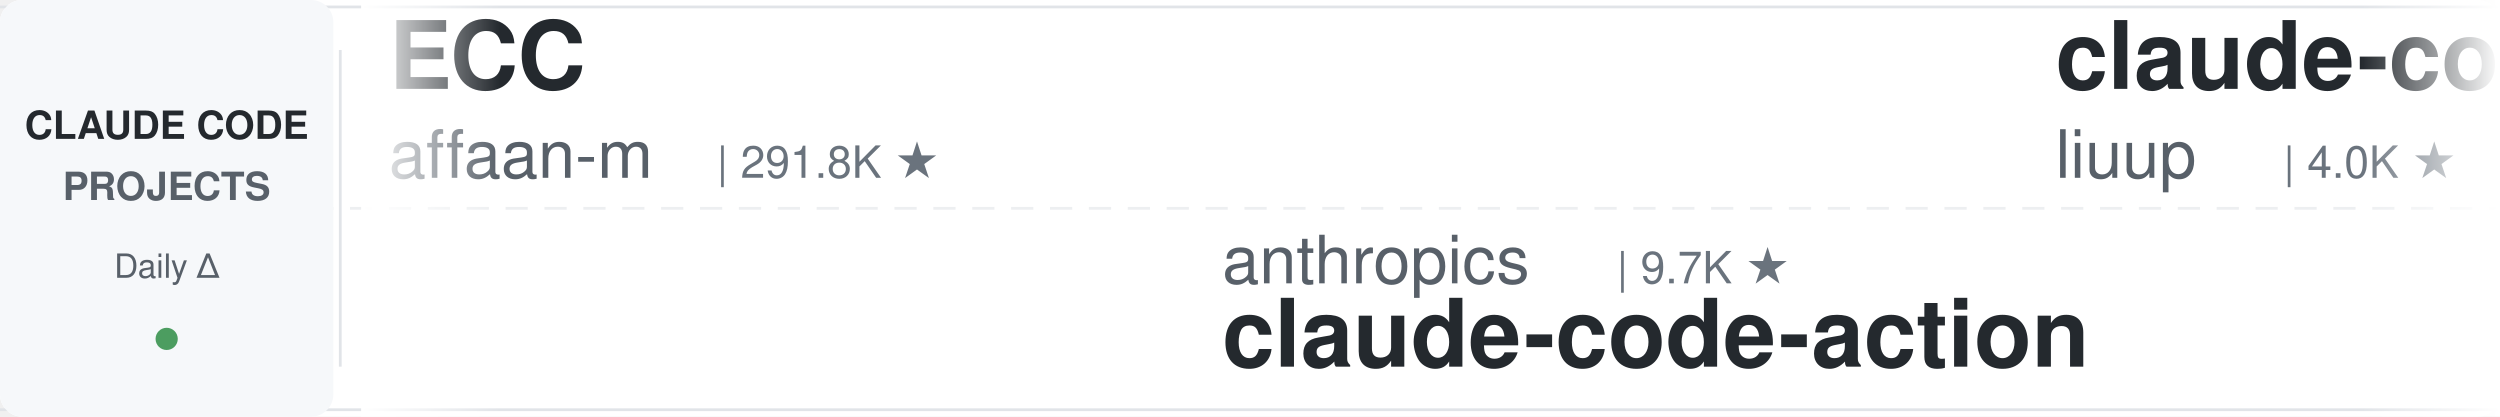
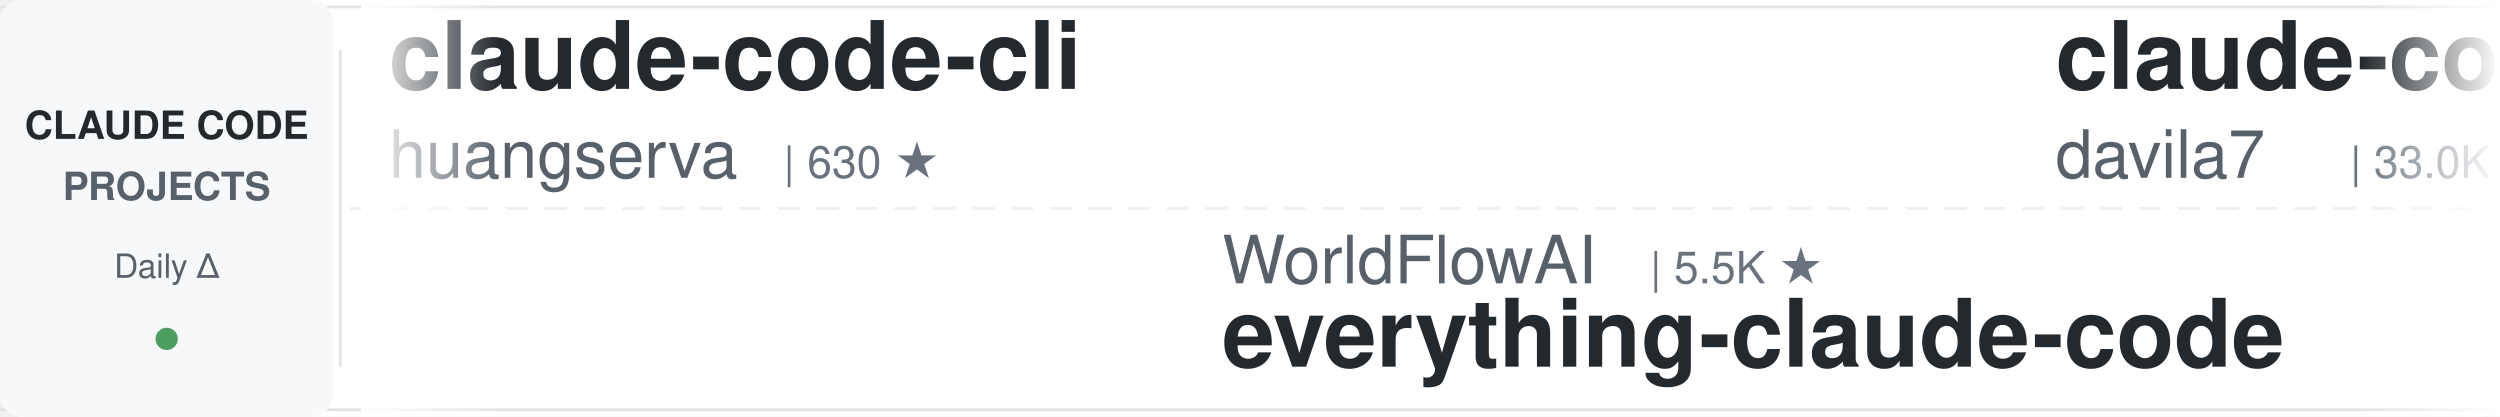
<svg xmlns="http://www.w3.org/2000/svg" width="900" height="150">
  <defs>
    <linearGradient id="leftFade" x1="0%" y1="0%" x2="100%" y2="0%">
      <stop offset="0%" style="stop-color:#ffffff;stop-opacity:1" />
      <stop offset="100%" style="stop-color:#ffffff;stop-opacity:0" />
    </linearGradient>
    <linearGradient id="rightFade" x1="0%" y1="0%" x2="100%" y2="0%">
      <stop offset="0%" style="stop-color:#ffffff;stop-opacity:0" />
      <stop offset="100%" style="stop-color:#ffffff;stop-opacity:1" />
    </linearGradient>
  </defs>
  <rect width="900" height="150" fill="#ffffff" rx="8" />
  <rect x="0" y="2" width="900" height="1" fill="#e1e4e8" />
  <rect x="0" y="147" width="900" height="1" fill="#e1e4e8" />
  <line x1="0" y1="75" x2="900" y2="75" stroke="#e1e4e8" stroke-width="1" stroke-dasharray="8 6" opacity="0.6" />
  <rect x="0" y="0" width="120" height="150" fill="#f6f8fa" rx="8" />
  <text x="60" y="50" font-family="-apple-system, BlinkMacSystemFont, 'Segoe UI', Helvetica, Arial, sans-serif" font-size="14" font-weight="600" fill="#24292e" text-anchor="middle">CLAUDE CODE</text>
  <text x="60" y="72" font-family="-apple-system, BlinkMacSystemFont, 'Segoe UI', Helvetica, Arial, sans-serif" font-size="14" font-weight="600" fill="#586069" text-anchor="middle">PROJECTS</text>
  <text x="60" y="100" font-family="-apple-system, BlinkMacSystemFont, 'Segoe UI', Helvetica, Arial, sans-serif" font-size="12" font-weight="500" fill="#586069" text-anchor="middle">Daily Δ</text>
  <circle cx="60" cy="122" r="4" fill="#22863a" opacity="0.8" />
  <rect x="122" y="18" width="1" height="114" fill="#e1e4e8" />
  <clipPath id="tickerClip">
    <rect x="130" y="0" width="770" height="150" />
  </clipPath>
  <g clip-path="url(#tickerClip)">
    <g id="tickerItems">
      <animateTransform attributeName="transform" attributeType="XML" type="translate" from="0 0" to="-3000 0" dur="54s" repeatCount="indefinite" />
      <g transform="translate(0, 0)">
-         <text x="140" y="32" font-family="-apple-system, BlinkMacSystemFont, 'Segoe UI', Helvetica, Arial, sans-serif" font-size="34" font-weight="600" fill="#24292e">ECC</text>
-         <text x="140" y="64" font-family="-apple-system, BlinkMacSystemFont, 'Segoe UI', Helvetica, Arial, sans-serif" font-size="24" font-weight="400" fill="#586069">affaan-m</text>
-         <text x="258" y="64" font-family="-apple-system, BlinkMacSystemFont, 'Segoe UI', Helvetica, Arial, sans-serif" font-size="16" font-weight="500" fill="#6a737d">| 291.8K ★</text>
+         <text x="140" y="32" font-family="-apple-system, BlinkMacSystemFont, 'Segoe UI', Helvetica, Arial, sans-serif" font-size="34" font-weight="600" fill="#24292e">claude-code-cli</text>
+         <text x="140" y="64" font-family="-apple-system, BlinkMacSystemFont, 'Segoe UI', Helvetica, Arial, sans-serif" font-size="24" font-weight="400" fill="#586069">huangserva</text>
+         <text x="282" y="64" font-family="-apple-system, BlinkMacSystemFont, 'Segoe UI', Helvetica, Arial, sans-serif" font-size="16" font-weight="500" fill="#6a737d">| 630 ★</text>
      </g>
      <g transform="translate(300, 0)">
-         <text x="140" y="102" font-family="-apple-system, BlinkMacSystemFont, 'Segoe UI', Helvetica, Arial, sans-serif" font-size="24" font-weight="400" fill="#586069">anthropics</text>
-         <text x="282" y="102" font-family="-apple-system, BlinkMacSystemFont, 'Segoe UI', Helvetica, Arial, sans-serif" font-size="16" font-weight="500" fill="#6a737d">| 9.7K ★</text>
-         <text x="140" y="132" font-family="-apple-system, BlinkMacSystemFont, 'Segoe UI', Helvetica, Arial, sans-serif" font-size="34" font-weight="600" fill="#24292e">claude-code-action</text>
+         <text x="140" y="102" font-family="-apple-system, BlinkMacSystemFont, 'Segoe UI', Helvetica, Arial, sans-serif" font-size="24" font-weight="400" fill="#586069">WorldFlowAI</text>
+         <text x="294" y="102" font-family="-apple-system, BlinkMacSystemFont, 'Segoe UI', Helvetica, Arial, sans-serif" font-size="16" font-weight="500" fill="#6a737d">| 5.5K ★</text>
+         <text x="140" y="132" font-family="-apple-system, BlinkMacSystemFont, 'Segoe UI', Helvetica, Arial, sans-serif" font-size="34" font-weight="600" fill="#24292e">everything-claude-code</text>
      </g>
      <g transform="translate(600, 0)">
-         <text x="140" y="32" font-family="-apple-system, BlinkMacSystemFont, 'Segoe UI', Helvetica, Arial, sans-serif" font-size="34" font-weight="600" fill="#24292e">claude-code-analysis</text>
-         <text x="140" y="64" font-family="-apple-system, BlinkMacSystemFont, 'Segoe UI', Helvetica, Arial, sans-serif" font-size="24" font-weight="400" fill="#586069">liuup</text>
-         <text x="222" y="64" font-family="-apple-system, BlinkMacSystemFont, 'Segoe UI', Helvetica, Arial, sans-serif" font-size="16" font-weight="500" fill="#6a737d">| 4.0K ★</text>
+         <text x="140" y="32" font-family="-apple-system, BlinkMacSystemFont, 'Segoe UI', Helvetica, Arial, sans-serif" font-size="34" font-weight="600" fill="#24292e">claude-code-templates</text>
+         <text x="140" y="64" font-family="-apple-system, BlinkMacSystemFont, 'Segoe UI', Helvetica, Arial, sans-serif" font-size="24" font-weight="400" fill="#586069">davila7</text>
+         <text x="246" y="64" font-family="-apple-system, BlinkMacSystemFont, 'Segoe UI', Helvetica, Arial, sans-serif" font-size="16" font-weight="500" fill="#6a737d">| 33.0K ★</text>
      </g>
      <g transform="translate(900, 0)">
-         <text x="140" y="102" font-family="-apple-system, BlinkMacSystemFont, 'Segoe UI', Helvetica, Arial, sans-serif" font-size="24" font-weight="400" fill="#586069">zebbern</text>
-         <text x="246" y="102" font-family="-apple-system, BlinkMacSystemFont, 'Segoe UI', Helvetica, Arial, sans-serif" font-size="16" font-weight="500" fill="#6a737d">| 4.7K ★</text>
-         <text x="140" y="132" font-family="-apple-system, BlinkMacSystemFont, 'Segoe UI', Helvetica, Arial, sans-serif" font-size="34" font-weight="600" fill="#24292e">claude-code-guide</text>
+         <text x="140" y="102" font-family="-apple-system, BlinkMacSystemFont, 'Segoe UI', Helvetica, Arial, sans-serif" font-size="24" font-weight="400" fill="#586069">asgeirtj</text>
+         <text x="258" y="102" font-family="-apple-system, BlinkMacSystemFont, 'Segoe UI', Helvetica, Arial, sans-serif" font-size="16" font-weight="500" fill="#6a737d">| 70.4K ★</text>
+         <text x="140" y="132" font-family="-apple-system, BlinkMacSystemFont, 'Segoe UI', Helvetica, Arial, sans-serif" font-size="34" font-weight="600" fill="#24292e">system_prompts_leaks</text>
      </g>
      <g transform="translate(1200, 0)">
-         <text x="140" y="32" font-family="-apple-system, BlinkMacSystemFont, 'Segoe UI', Helvetica, Arial, sans-serif" font-size="34" font-weight="600" fill="#24292e">claude-code-rust</text>
-         <text x="140" y="64" font-family="-apple-system, BlinkMacSystemFont, 'Segoe UI', Helvetica, Arial, sans-serif" font-size="24" font-weight="400" fill="#586069">lorryjovens-hub</text>
-         <text x="342" y="64" font-family="-apple-system, BlinkMacSystemFont, 'Segoe UI', Helvetica, Arial, sans-serif" font-size="16" font-weight="500" fill="#6a737d">| 1.7K ★</text>
+         <text x="140" y="32" font-family="-apple-system, BlinkMacSystemFont, 'Segoe UI', Helvetica, Arial, sans-serif" font-size="34" font-weight="600" fill="#24292e">claude-code-rev</text>
+         <text x="140" y="64" font-family="-apple-system, BlinkMacSystemFont, 'Segoe UI', Helvetica, Arial, sans-serif" font-size="24" font-weight="400" fill="#586069">oboard</text>
+         <text x="234" y="64" font-family="-apple-system, BlinkMacSystemFont, 'Segoe UI', Helvetica, Arial, sans-serif" font-size="16" font-weight="500" fill="#6a737d">| 3.3K ★</text>
      </g>
      <g transform="translate(1500, 0)">
-         <text x="140" y="102" font-family="-apple-system, BlinkMacSystemFont, 'Segoe UI', Helvetica, Arial, sans-serif" font-size="24" font-weight="400" fill="#586069">techjarves</text>
-         <text x="282" y="102" font-family="-apple-system, BlinkMacSystemFont, 'Segoe UI', Helvetica, Arial, sans-serif" font-size="16" font-weight="500" fill="#6a737d">| 1.6K ★</text>
-         <text x="140" y="132" font-family="-apple-system, BlinkMacSystemFont, 'Segoe UI', Helvetica, Arial, sans-serif" font-size="34" font-weight="600" fill="#24292e">ClaudeCode-Portable</text>
+         <text x="140" y="102" font-family="-apple-system, BlinkMacSystemFont, 'Segoe UI', Helvetica, Arial, sans-serif" font-size="24" font-weight="400" fill="#586069">Yuyz0112</text>
+         <text x="258" y="102" font-family="-apple-system, BlinkMacSystemFont, 'Segoe UI', Helvetica, Arial, sans-serif" font-size="16" font-weight="500" fill="#6a737d">| 2.4K ★</text>
+         <text x="140" y="132" font-family="-apple-system, BlinkMacSystemFont, 'Segoe UI', Helvetica, Arial, sans-serif" font-size="34" font-weight="600" fill="#24292e">claude-code-reverse</text>
      </g>
      <g transform="translate(1800, 0)">
-         <text x="140" y="32" font-family="-apple-system, BlinkMacSystemFont, 'Segoe UI', Helvetica, Arial, sans-serif" font-size="34" font-weight="600" fill="#24292e">pi-vs-claude-code</text>
-         <text x="140" y="64" font-family="-apple-system, BlinkMacSystemFont, 'Segoe UI', Helvetica, Arial, sans-serif" font-size="24" font-weight="400" fill="#586069">disler</text>
-         <text x="234" y="64" font-family="-apple-system, BlinkMacSystemFont, 'Segoe UI', Helvetica, Arial, sans-serif" font-size="16" font-weight="500" fill="#6a737d">| 1.7K ★</text>
+         <text x="140" y="32" font-family="-apple-system, BlinkMacSystemFont, 'Segoe UI', Helvetica, Arial, sans-serif" font-size="34" font-weight="600" fill="#24292e">claude-code-source</text>
+         <text x="140" y="64" font-family="-apple-system, BlinkMacSystemFont, 'Segoe UI', Helvetica, Arial, sans-serif" font-size="24" font-weight="400" fill="#586069">JrCx7scC</text>
+         <text x="258" y="64" font-family="-apple-system, BlinkMacSystemFont, 'Segoe UI', Helvetica, Arial, sans-serif" font-size="16" font-weight="500" fill="#6a737d">| 375 ★</text>
      </g>
      <g transform="translate(2100, 0)">
-         <text x="140" y="102" font-family="-apple-system, BlinkMacSystemFont, 'Segoe UI', Helvetica, Arial, sans-serif" font-size="24" font-weight="400" fill="#586069">OneRedOak</text>
-         <text x="270" y="102" font-family="-apple-system, BlinkMacSystemFont, 'Segoe UI', Helvetica, Arial, sans-serif" font-size="16" font-weight="500" fill="#6a737d">| 3.9K ★</text>
-         <text x="140" y="132" font-family="-apple-system, BlinkMacSystemFont, 'Segoe UI', Helvetica, Arial, sans-serif" font-size="34" font-weight="600" fill="#24292e">claude-code-workflows</text>
+         <text x="140" y="102" font-family="-apple-system, BlinkMacSystemFont, 'Segoe UI', Helvetica, Arial, sans-serif" font-size="24" font-weight="400" fill="#586069">rohitg00</text>
+         <text x="258" y="102" font-family="-apple-system, BlinkMacSystemFont, 'Segoe UI', Helvetica, Arial, sans-serif" font-size="16" font-weight="500" fill="#6a737d">| 2.8K ★</text>
+         <text x="140" y="132" font-family="-apple-system, BlinkMacSystemFont, 'Segoe UI', Helvetica, Arial, sans-serif" font-size="34" font-weight="600" fill="#24292e">awesome-claude-code-tool...</text>
      </g>
      <g transform="translate(2400, 0)">
-         <text x="140" y="32" font-family="-apple-system, BlinkMacSystemFont, 'Segoe UI', Helvetica, Arial, sans-serif" font-size="34" font-weight="600" fill="#24292e">claude-code-from-source</text>
-         <text x="140" y="64" font-family="-apple-system, BlinkMacSystemFont, 'Segoe UI', Helvetica, Arial, sans-serif" font-size="24" font-weight="400" fill="#586069">alejandrobalderas</text>
-         <text x="366" y="64" font-family="-apple-system, BlinkMacSystemFont, 'Segoe UI', Helvetica, Arial, sans-serif" font-size="16" font-weight="500" fill="#6a737d">| 3.0K ★</text>
+         <text x="140" y="32" font-family="-apple-system, BlinkMacSystemFont, 'Segoe UI', Helvetica, Arial, sans-serif" font-size="34" font-weight="600" fill="#24292e">claude-code-telegram</text>
+         <text x="140" y="64" font-family="-apple-system, BlinkMacSystemFont, 'Segoe UI', Helvetica, Arial, sans-serif" font-size="24" font-weight="400" fill="#586069">overwirehq</text>
+         <text x="282" y="64" font-family="-apple-system, BlinkMacSystemFont, 'Segoe UI', Helvetica, Arial, sans-serif" font-size="16" font-weight="500" fill="#6a737d">| 2.8K ★</text>
      </g>
      <g transform="translate(2700, 0)">
-         <text x="140" y="102" font-family="-apple-system, BlinkMacSystemFont, 'Segoe UI', Helvetica, Arial, sans-serif" font-size="24" font-weight="400" fill="#586069">hangsman</text>
-         <text x="258" y="102" font-family="-apple-system, BlinkMacSystemFont, 'Segoe UI', Helvetica, Arial, sans-serif" font-size="16" font-weight="500" fill="#6a737d">| 799 ★</text>
-         <text x="140" y="132" font-family="-apple-system, BlinkMacSystemFont, 'Segoe UI', Helvetica, Arial, sans-serif" font-size="34" font-weight="600" fill="#24292e">claude-code-source</text>
+         <text x="140" y="102" font-family="-apple-system, BlinkMacSystemFont, 'Segoe UI', Helvetica, Arial, sans-serif" font-size="24" font-weight="400" fill="#586069">shareAI-lab</text>
+         <text x="294" y="102" font-family="-apple-system, BlinkMacSystemFont, 'Segoe UI', Helvetica, Arial, sans-serif" font-size="16" font-weight="500" fill="#6a737d">| 79.5K ★</text>
+         <text x="140" y="132" font-family="-apple-system, BlinkMacSystemFont, 'Segoe UI', Helvetica, Arial, sans-serif" font-size="34" font-weight="600" fill="#24292e">learn-claude-code</text>
      </g>
      <g transform="translate(3000, 0)">
-         <text x="140" y="32" font-family="-apple-system, BlinkMacSystemFont, 'Segoe UI', Helvetica, Arial, sans-serif" font-size="34" font-weight="600" fill="#24292e">ECC</text>
-         <text x="140" y="64" font-family="-apple-system, BlinkMacSystemFont, 'Segoe UI', Helvetica, Arial, sans-serif" font-size="24" font-weight="400" fill="#586069">affaan-m</text>
-         <text x="258" y="64" font-family="-apple-system, BlinkMacSystemFont, 'Segoe UI', Helvetica, Arial, sans-serif" font-size="16" font-weight="500" fill="#6a737d">| 291.8K ★</text>
+         <text x="140" y="32" font-family="-apple-system, BlinkMacSystemFont, 'Segoe UI', Helvetica, Arial, sans-serif" font-size="34" font-weight="600" fill="#24292e">claude-code-cli</text>
+         <text x="140" y="64" font-family="-apple-system, BlinkMacSystemFont, 'Segoe UI', Helvetica, Arial, sans-serif" font-size="24" font-weight="400" fill="#586069">huangserva</text>
+         <text x="282" y="64" font-family="-apple-system, BlinkMacSystemFont, 'Segoe UI', Helvetica, Arial, sans-serif" font-size="16" font-weight="500" fill="#6a737d">| 630 ★</text>
      </g>
      <g transform="translate(3300, 0)">
-         <text x="140" y="102" font-family="-apple-system, BlinkMacSystemFont, 'Segoe UI', Helvetica, Arial, sans-serif" font-size="24" font-weight="400" fill="#586069">anthropics</text>
-         <text x="282" y="102" font-family="-apple-system, BlinkMacSystemFont, 'Segoe UI', Helvetica, Arial, sans-serif" font-size="16" font-weight="500" fill="#6a737d">| 9.7K ★</text>
-         <text x="140" y="132" font-family="-apple-system, BlinkMacSystemFont, 'Segoe UI', Helvetica, Arial, sans-serif" font-size="34" font-weight="600" fill="#24292e">claude-code-action</text>
+         <text x="140" y="102" font-family="-apple-system, BlinkMacSystemFont, 'Segoe UI', Helvetica, Arial, sans-serif" font-size="24" font-weight="400" fill="#586069">WorldFlowAI</text>
+         <text x="294" y="102" font-family="-apple-system, BlinkMacSystemFont, 'Segoe UI', Helvetica, Arial, sans-serif" font-size="16" font-weight="500" fill="#6a737d">| 5.5K ★</text>
+         <text x="140" y="132" font-family="-apple-system, BlinkMacSystemFont, 'Segoe UI', Helvetica, Arial, sans-serif" font-size="34" font-weight="600" fill="#24292e">everything-claude-code</text>
      </g>
      <g transform="translate(3600, 0)">
-         <text x="140" y="32" font-family="-apple-system, BlinkMacSystemFont, 'Segoe UI', Helvetica, Arial, sans-serif" font-size="34" font-weight="600" fill="#24292e">claude-code-analysis</text>
-         <text x="140" y="64" font-family="-apple-system, BlinkMacSystemFont, 'Segoe UI', Helvetica, Arial, sans-serif" font-size="24" font-weight="400" fill="#586069">liuup</text>
-         <text x="222" y="64" font-family="-apple-system, BlinkMacSystemFont, 'Segoe UI', Helvetica, Arial, sans-serif" font-size="16" font-weight="500" fill="#6a737d">| 4.0K ★</text>
+         <text x="140" y="32" font-family="-apple-system, BlinkMacSystemFont, 'Segoe UI', Helvetica, Arial, sans-serif" font-size="34" font-weight="600" fill="#24292e">claude-code-templates</text>
+         <text x="140" y="64" font-family="-apple-system, BlinkMacSystemFont, 'Segoe UI', Helvetica, Arial, sans-serif" font-size="24" font-weight="400" fill="#586069">davila7</text>
+         <text x="246" y="64" font-family="-apple-system, BlinkMacSystemFont, 'Segoe UI', Helvetica, Arial, sans-serif" font-size="16" font-weight="500" fill="#6a737d">| 33.0K ★</text>
      </g>
      <g transform="translate(3900, 0)">
-         <text x="140" y="102" font-family="-apple-system, BlinkMacSystemFont, 'Segoe UI', Helvetica, Arial, sans-serif" font-size="24" font-weight="400" fill="#586069">zebbern</text>
-         <text x="246" y="102" font-family="-apple-system, BlinkMacSystemFont, 'Segoe UI', Helvetica, Arial, sans-serif" font-size="16" font-weight="500" fill="#6a737d">| 4.7K ★</text>
-         <text x="140" y="132" font-family="-apple-system, BlinkMacSystemFont, 'Segoe UI', Helvetica, Arial, sans-serif" font-size="34" font-weight="600" fill="#24292e">claude-code-guide</text>
+         <text x="140" y="102" font-family="-apple-system, BlinkMacSystemFont, 'Segoe UI', Helvetica, Arial, sans-serif" font-size="24" font-weight="400" fill="#586069">asgeirtj</text>
+         <text x="258" y="102" font-family="-apple-system, BlinkMacSystemFont, 'Segoe UI', Helvetica, Arial, sans-serif" font-size="16" font-weight="500" fill="#6a737d">| 70.4K ★</text>
+         <text x="140" y="132" font-family="-apple-system, BlinkMacSystemFont, 'Segoe UI', Helvetica, Arial, sans-serif" font-size="34" font-weight="600" fill="#24292e">system_prompts_leaks</text>
      </g>
    </g>
  </g>
  <rect x="130" y="0" width="50" height="150" fill="url(#leftFade)" />
  <rect x="850" y="0" width="50" height="150" fill="url(#rightFade)" />
</svg>
